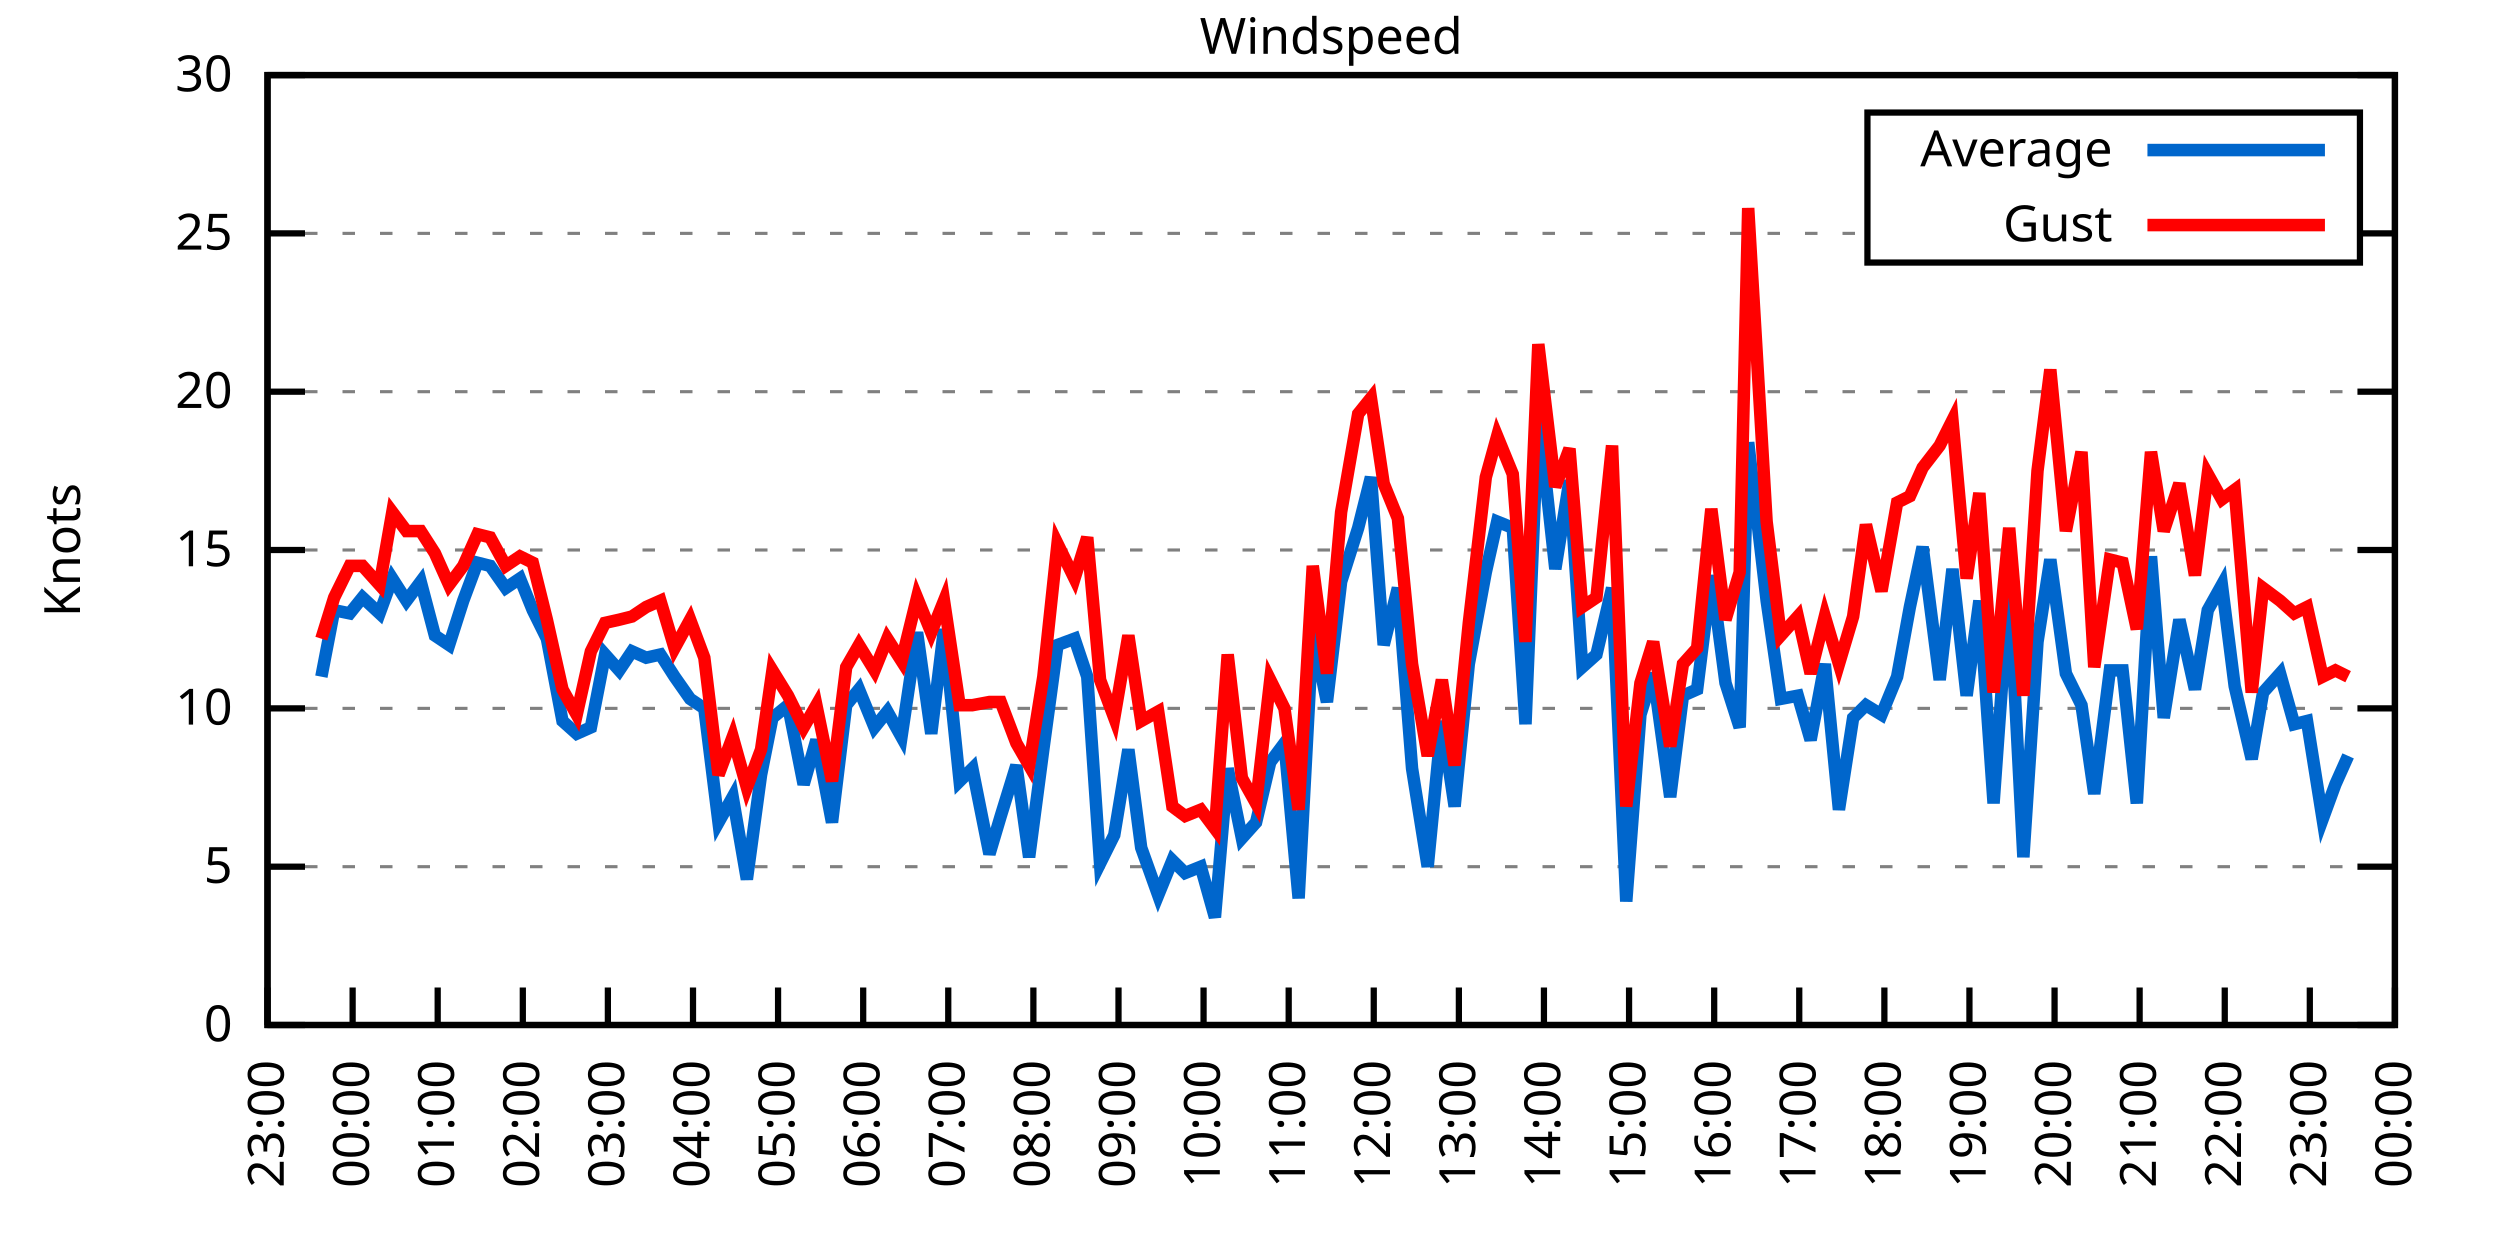
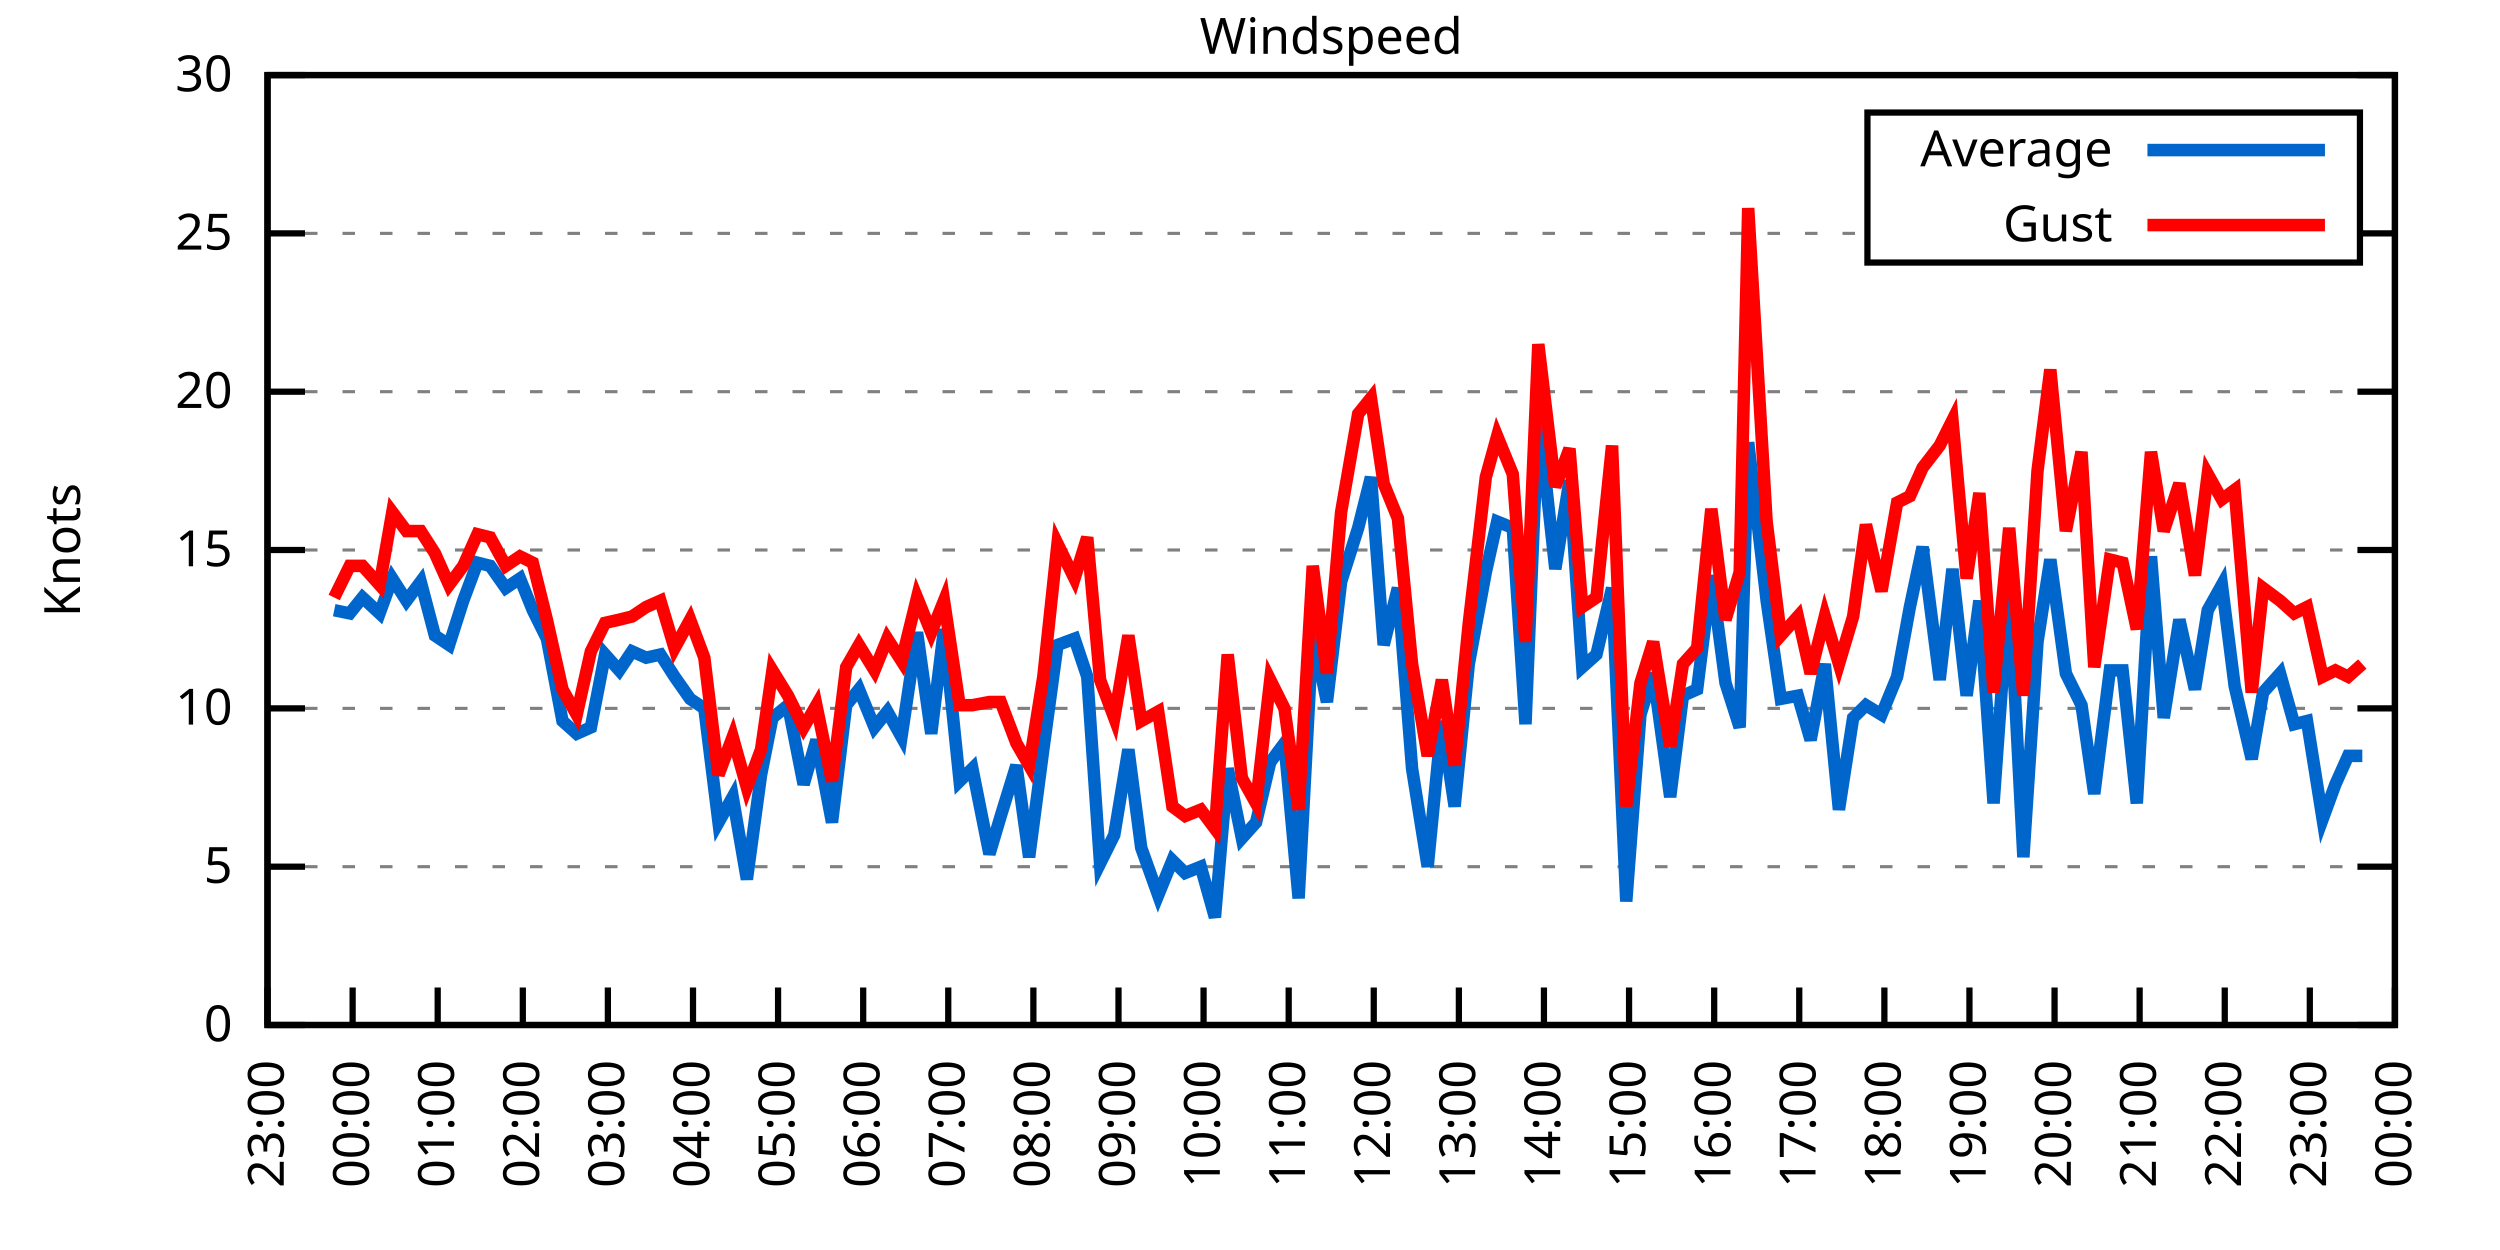
<svg xmlns="http://www.w3.org/2000/svg" xmlns:xlink="http://www.w3.org/1999/xlink" width="400" height="200" viewBox="0 0 400 200">
  <g id="gnuplot_canvas">
    <rect x="0" y="0" width="400" height="200" fill="none" />
    <defs>
      <circle id="gpDot" r="0.5" stroke-width="0.5" stroke="currentColor" />
      <path id="gpPt0" stroke-width="0.333" stroke="currentColor" d="M-1,0 h2 M0,-1 v2" />
      <path id="gpPt1" stroke-width="0.333" stroke="currentColor" d="M-1,-1 L1,1 M1,-1 L-1,1" />
      <path id="gpPt2" stroke-width="0.333" stroke="currentColor" d="M-1,0 L1,0 M0,-1 L0,1 M-1,-1 L1,1 M-1,1 L1,-1" />
      <rect id="gpPt3" stroke-width="0.333" stroke="currentColor" x="-1" y="-1" width="2" height="2" />
      <rect id="gpPt4" stroke-width="0.333" stroke="currentColor" fill="currentColor" x="-1" y="-1" width="2" height="2" />
      <circle id="gpPt5" stroke-width="0.333" stroke="currentColor" cx="0" cy="0" r="1" />
      <use xlink:href="#gpPt5" id="gpPt6" fill="currentColor" stroke="none" />
      <path id="gpPt7" stroke-width="0.333" stroke="currentColor" d="M0,-1.33 L-1.33,0.67 L1.33,0.67 z" />
      <use xlink:href="#gpPt7" id="gpPt8" fill="currentColor" stroke="none" />
      <use xlink:href="#gpPt7" id="gpPt9" stroke="currentColor" transform="rotate(180)" />
      <use xlink:href="#gpPt9" id="gpPt10" fill="currentColor" stroke="none" />
      <use xlink:href="#gpPt3" id="gpPt11" stroke="currentColor" transform="rotate(45)" />
      <use xlink:href="#gpPt11" id="gpPt12" fill="currentColor" stroke="none" />
      <path id="gpPt13" stroke-width="0.333" stroke="currentColor" d="M0,1.330 L1.265,0.411 L0.782,-1.067 L-0.782,-1.076 L-1.265,0.411 z" />
      <use xlink:href="#gpPt13" id="gpPt14" fill="currentColor" stroke="none" />
      <filter id="textbox" filterUnits="objectBoundingBox" x="0" y="0" height="1" width="1">
        <feFlood flood-color="white" flood-opacity="1" result="bgnd" />
        <feComposite in="SourceGraphic" in2="bgnd" operator="atop" />
      </filter>
      <filter id="greybox" filterUnits="objectBoundingBox" x="0" y="0" height="1" width="1">
        <feFlood flood-color="lightgrey" flood-opacity="1" result="grey" />
        <feComposite in="SourceGraphic" in2="grey" operator="atop" />
      </filter>
    </defs>
    <g fill="none" color="white" stroke="currentColor" stroke-width="1.00" stroke-linecap="butt" stroke-linejoin="miter">
</g>
    <g fill="none" color="black" stroke="currentColor" stroke-width="1.00" stroke-linecap="butt" stroke-linejoin="miter">
      <g stroke="none" shape-rendering="crispEdges">
        <polygon fill="rgb(255, 255, 255)" points="42.80,164.00 383.18,164.00 383.18,12.02 42.80,12.02 " />
      </g>
    </g>
    <g fill="none" color="black" stroke="currentColor" stroke-width="1.00" stroke-linecap="butt" stroke-linejoin="miter">
</g>
    <g fill="none" color="black" stroke="black" stroke-width="0.50" stroke-linecap="butt" stroke-linejoin="miter">
</g>
    <g fill="none" color="gray" stroke="currentColor" stroke-width="0.50" stroke-linecap="butt" stroke-linejoin="miter">
      <path stroke="gray" stroke-dasharray="2,4" class="gridline" d="M42.80,164.00 L383.19,164.00  " />
    </g>
    <g fill="none" color="gray" stroke="gray" stroke-width="1.00" stroke-linecap="butt" stroke-linejoin="miter">
</g>
    <g fill="none" color="black" stroke="currentColor" stroke-width="1.00" stroke-linecap="butt" stroke-linejoin="miter">
      <path stroke="black" d="M42.80,164.00 L48.80,164.00 M383.19,164.00 L377.19,164.00  " />
      <g transform="translate(37.20,166.60)" stroke="none" fill="black" font-family="Sans" font-size="8.00" text-anchor="end">
        <text>
          <tspan font-family="Sans"> 0</tspan>
        </text>
      </g>
    </g>
    <g fill="none" color="black" stroke="currentColor" stroke-width="1.00" stroke-linecap="butt" stroke-linejoin="miter">
</g>
    <g fill="none" color="black" stroke="black" stroke-width="0.50" stroke-linecap="butt" stroke-linejoin="miter">
</g>
    <g fill="none" color="gray" stroke="currentColor" stroke-width="0.50" stroke-linecap="butt" stroke-linejoin="miter">
      <path stroke="gray" stroke-dasharray="2,4" class="gridline" d="M42.80,138.67 L383.19,138.67  " />
    </g>
    <g fill="none" color="gray" stroke="gray" stroke-width="1.00" stroke-linecap="butt" stroke-linejoin="miter">
</g>
    <g fill="none" color="black" stroke="currentColor" stroke-width="1.00" stroke-linecap="butt" stroke-linejoin="miter">
      <path stroke="black" d="M42.80,138.67 L48.80,138.67 M383.19,138.67 L377.19,138.67  " />
      <g transform="translate(37.20,141.27)" stroke="none" fill="black" font-family="Sans" font-size="8.00" text-anchor="end">
        <text>
          <tspan font-family="Sans"> 5</tspan>
        </text>
      </g>
    </g>
    <g fill="none" color="black" stroke="currentColor" stroke-width="1.00" stroke-linecap="butt" stroke-linejoin="miter">
</g>
    <g fill="none" color="black" stroke="black" stroke-width="0.50" stroke-linecap="butt" stroke-linejoin="miter">
</g>
    <g fill="none" color="gray" stroke="currentColor" stroke-width="0.50" stroke-linecap="butt" stroke-linejoin="miter">
      <path stroke="gray" stroke-dasharray="2,4" class="gridline" d="M42.80,113.34 L383.19,113.34  " />
    </g>
    <g fill="none" color="gray" stroke="gray" stroke-width="1.00" stroke-linecap="butt" stroke-linejoin="miter">
</g>
    <g fill="none" color="black" stroke="currentColor" stroke-width="1.00" stroke-linecap="butt" stroke-linejoin="miter">
      <path stroke="black" d="M42.80,113.34 L48.80,113.34 M383.19,113.34 L377.19,113.34  " />
      <g transform="translate(37.20,115.94)" stroke="none" fill="black" font-family="Sans" font-size="8.00" text-anchor="end">
        <text>
          <tspan font-family="Sans"> 10</tspan>
        </text>
      </g>
    </g>
    <g fill="none" color="black" stroke="currentColor" stroke-width="1.00" stroke-linecap="butt" stroke-linejoin="miter">
</g>
    <g fill="none" color="black" stroke="black" stroke-width="0.50" stroke-linecap="butt" stroke-linejoin="miter">
</g>
    <g fill="none" color="gray" stroke="currentColor" stroke-width="0.50" stroke-linecap="butt" stroke-linejoin="miter">
      <path stroke="gray" stroke-dasharray="2,4" class="gridline" d="M42.80,88.00 L383.19,88.00  " />
    </g>
    <g fill="none" color="gray" stroke="gray" stroke-width="1.00" stroke-linecap="butt" stroke-linejoin="miter">
</g>
    <g fill="none" color="black" stroke="currentColor" stroke-width="1.00" stroke-linecap="butt" stroke-linejoin="miter">
      <path stroke="black" d="M42.80,88.00 L48.80,88.00 M383.19,88.00 L377.19,88.00  " />
      <g transform="translate(37.20,90.60)" stroke="none" fill="black" font-family="Sans" font-size="8.00" text-anchor="end">
        <text>
          <tspan font-family="Sans"> 15</tspan>
        </text>
      </g>
    </g>
    <g fill="none" color="black" stroke="currentColor" stroke-width="1.00" stroke-linecap="butt" stroke-linejoin="miter">
</g>
    <g fill="none" color="black" stroke="black" stroke-width="0.50" stroke-linecap="butt" stroke-linejoin="miter">
</g>
    <g fill="none" color="gray" stroke="currentColor" stroke-width="0.50" stroke-linecap="butt" stroke-linejoin="miter">
      <path stroke="gray" stroke-dasharray="2,4" class="gridline" d="M42.80,62.67 L383.19,62.67  " />
    </g>
    <g fill="none" color="gray" stroke="gray" stroke-width="1.00" stroke-linecap="butt" stroke-linejoin="miter">
</g>
    <g fill="none" color="black" stroke="currentColor" stroke-width="1.00" stroke-linecap="butt" stroke-linejoin="miter">
      <path stroke="black" d="M42.80,62.67 L48.80,62.67 M383.19,62.67 L377.19,62.67  " />
      <g transform="translate(37.20,65.27)" stroke="none" fill="black" font-family="Sans" font-size="8.00" text-anchor="end">
        <text>
          <tspan font-family="Sans"> 20</tspan>
        </text>
      </g>
    </g>
    <g fill="none" color="black" stroke="currentColor" stroke-width="1.00" stroke-linecap="butt" stroke-linejoin="miter">
</g>
    <g fill="none" color="black" stroke="black" stroke-width="0.50" stroke-linecap="butt" stroke-linejoin="miter">
</g>
    <g fill="none" color="gray" stroke="currentColor" stroke-width="0.50" stroke-linecap="butt" stroke-linejoin="miter">
      <path stroke="gray" stroke-dasharray="2,4" class="gridline" d="M42.80,37.34 L298.79,37.34 M377.59,37.34 L383.19,37.34  " />
    </g>
    <g fill="none" color="gray" stroke="gray" stroke-width="1.00" stroke-linecap="butt" stroke-linejoin="miter">
</g>
    <g fill="none" color="black" stroke="currentColor" stroke-width="1.00" stroke-linecap="butt" stroke-linejoin="miter">
      <path stroke="black" d="M42.80,37.34 L48.80,37.34 M383.19,37.34 L377.19,37.34  " />
      <g transform="translate(37.20,39.94)" stroke="none" fill="black" font-family="Sans" font-size="8.00" text-anchor="end">
        <text>
          <tspan font-family="Sans"> 25</tspan>
        </text>
      </g>
    </g>
    <g fill="none" color="black" stroke="currentColor" stroke-width="1.00" stroke-linecap="butt" stroke-linejoin="miter">
</g>
    <g fill="none" color="black" stroke="black" stroke-width="0.50" stroke-linecap="butt" stroke-linejoin="miter">
</g>
    <g fill="none" color="gray" stroke="currentColor" stroke-width="0.50" stroke-linecap="butt" stroke-linejoin="miter">
      <path stroke="gray" stroke-dasharray="2,4" class="gridline" d="M42.80,12.01 L383.19,12.01  " />
    </g>
    <g fill="none" color="gray" stroke="gray" stroke-width="1.00" stroke-linecap="butt" stroke-linejoin="miter">
</g>
    <g fill="none" color="black" stroke="currentColor" stroke-width="1.00" stroke-linecap="butt" stroke-linejoin="miter">
      <path stroke="black" d="M42.80,12.01 L48.80,12.01 M383.19,12.01 L377.19,12.01  " />
      <g transform="translate(37.20,14.61)" stroke="none" fill="black" font-family="Sans" font-size="8.00" text-anchor="end">
        <text>
          <tspan font-family="Sans"> 30</tspan>
        </text>
      </g>
    </g>
    <g fill="none" color="black" stroke="currentColor" stroke-width="1.00" stroke-linecap="butt" stroke-linejoin="miter">
      <path stroke="black" d="M42.80,164.00 L42.80,158.00  " />
      <g transform="translate(45.40,169.60) rotate(270.00)" stroke="none" fill="black" font-family="Sans" font-size="8.00" text-anchor="end">
        <text>
          <tspan font-family="Sans">23:00</tspan>
        </text>
      </g>
    </g>
    <g fill="none" color="black" stroke="currentColor" stroke-width="1.00" stroke-linecap="butt" stroke-linejoin="miter">
      <path stroke="black" d="M56.42,164.00 L56.42,158.00  " />
      <g transform="translate(59.02,169.60) rotate(270.00)" stroke="none" fill="black" font-family="Sans" font-size="8.00" text-anchor="end">
        <text>
          <tspan font-family="Sans">00:00</tspan>
        </text>
      </g>
    </g>
    <g fill="none" color="black" stroke="currentColor" stroke-width="1.00" stroke-linecap="butt" stroke-linejoin="miter">
      <path stroke="black" d="M70.03,164.00 L70.03,158.00  " />
      <g transform="translate(72.63,169.60) rotate(270.00)" stroke="none" fill="black" font-family="Sans" font-size="8.00" text-anchor="end">
        <text>
          <tspan font-family="Sans">01:00</tspan>
        </text>
      </g>
    </g>
    <g fill="none" color="black" stroke="currentColor" stroke-width="1.00" stroke-linecap="butt" stroke-linejoin="miter">
      <path stroke="black" d="M83.65,164.00 L83.65,158.00  " />
      <g transform="translate(86.25,169.60) rotate(270.00)" stroke="none" fill="black" font-family="Sans" font-size="8.00" text-anchor="end">
        <text>
          <tspan font-family="Sans">02:00</tspan>
        </text>
      </g>
    </g>
    <g fill="none" color="black" stroke="currentColor" stroke-width="1.00" stroke-linecap="butt" stroke-linejoin="miter">
      <path stroke="black" d="M97.26,164.00 L97.26,158.00  " />
      <g transform="translate(99.86,169.60) rotate(270.00)" stroke="none" fill="black" font-family="Sans" font-size="8.00" text-anchor="end">
        <text>
          <tspan font-family="Sans">03:00</tspan>
        </text>
      </g>
    </g>
    <g fill="none" color="black" stroke="currentColor" stroke-width="1.00" stroke-linecap="butt" stroke-linejoin="miter">
      <path stroke="black" d="M110.88,164.00 L110.88,158.00  " />
      <g transform="translate(113.48,169.60) rotate(270.00)" stroke="none" fill="black" font-family="Sans" font-size="8.00" text-anchor="end">
        <text>
          <tspan font-family="Sans">04:00</tspan>
        </text>
      </g>
    </g>
    <g fill="none" color="black" stroke="currentColor" stroke-width="1.00" stroke-linecap="butt" stroke-linejoin="miter">
      <path stroke="black" d="M124.49,164.00 L124.49,158.00  " />
      <g transform="translate(127.09,169.60) rotate(270.00)" stroke="none" fill="black" font-family="Sans" font-size="8.00" text-anchor="end">
        <text>
          <tspan font-family="Sans">05:00</tspan>
        </text>
      </g>
    </g>
    <g fill="none" color="black" stroke="currentColor" stroke-width="1.00" stroke-linecap="butt" stroke-linejoin="miter">
      <path stroke="black" d="M138.11,164.00 L138.11,158.00  " />
      <g transform="translate(140.71,169.60) rotate(270.00)" stroke="none" fill="black" font-family="Sans" font-size="8.00" text-anchor="end">
        <text>
          <tspan font-family="Sans">06:00</tspan>
        </text>
      </g>
    </g>
    <g fill="none" color="black" stroke="currentColor" stroke-width="1.00" stroke-linecap="butt" stroke-linejoin="miter">
      <path stroke="black" d="M151.72,164.00 L151.72,158.00  " />
      <g transform="translate(154.32,169.60) rotate(270.00)" stroke="none" fill="black" font-family="Sans" font-size="8.00" text-anchor="end">
        <text>
          <tspan font-family="Sans">07:00</tspan>
        </text>
      </g>
    </g>
    <g fill="none" color="black" stroke="currentColor" stroke-width="1.00" stroke-linecap="butt" stroke-linejoin="miter">
      <path stroke="black" d="M165.34,164.00 L165.34,158.00  " />
      <g transform="translate(167.94,169.60) rotate(270.00)" stroke="none" fill="black" font-family="Sans" font-size="8.00" text-anchor="end">
        <text>
          <tspan font-family="Sans">08:00</tspan>
        </text>
      </g>
    </g>
    <g fill="none" color="black" stroke="currentColor" stroke-width="1.00" stroke-linecap="butt" stroke-linejoin="miter">
      <path stroke="black" d="M178.96,164.00 L178.96,158.00  " />
      <g transform="translate(181.56,169.60) rotate(270.00)" stroke="none" fill="black" font-family="Sans" font-size="8.00" text-anchor="end">
        <text>
          <tspan font-family="Sans">09:00</tspan>
        </text>
      </g>
    </g>
    <g fill="none" color="black" stroke="currentColor" stroke-width="1.00" stroke-linecap="butt" stroke-linejoin="miter">
      <path stroke="black" d="M192.57,164.00 L192.57,158.00  " />
      <g transform="translate(195.17,169.60) rotate(270.00)" stroke="none" fill="black" font-family="Sans" font-size="8.00" text-anchor="end">
        <text>
          <tspan font-family="Sans">10:00</tspan>
        </text>
      </g>
    </g>
    <g fill="none" color="black" stroke="currentColor" stroke-width="1.00" stroke-linecap="butt" stroke-linejoin="miter">
      <path stroke="black" d="M206.19,164.00 L206.19,158.00  " />
      <g transform="translate(208.79,169.60) rotate(270.00)" stroke="none" fill="black" font-family="Sans" font-size="8.00" text-anchor="end">
        <text>
          <tspan font-family="Sans">11:00</tspan>
        </text>
      </g>
    </g>
    <g fill="none" color="black" stroke="currentColor" stroke-width="1.00" stroke-linecap="butt" stroke-linejoin="miter">
      <path stroke="black" d="M219.80,164.00 L219.80,158.00  " />
      <g transform="translate(222.40,169.60) rotate(270.00)" stroke="none" fill="black" font-family="Sans" font-size="8.00" text-anchor="end">
        <text>
          <tspan font-family="Sans">12:00</tspan>
        </text>
      </g>
    </g>
    <g fill="none" color="black" stroke="currentColor" stroke-width="1.00" stroke-linecap="butt" stroke-linejoin="miter">
      <path stroke="black" d="M233.42,164.00 L233.42,158.00  " />
      <g transform="translate(236.02,169.60) rotate(270.00)" stroke="none" fill="black" font-family="Sans" font-size="8.00" text-anchor="end">
        <text>
          <tspan font-family="Sans">13:00</tspan>
        </text>
      </g>
    </g>
    <g fill="none" color="black" stroke="currentColor" stroke-width="1.00" stroke-linecap="butt" stroke-linejoin="miter">
      <path stroke="black" d="M247.03,164.00 L247.03,158.00  " />
      <g transform="translate(249.63,169.60) rotate(270.00)" stroke="none" fill="black" font-family="Sans" font-size="8.00" text-anchor="end">
        <text>
          <tspan font-family="Sans">14:00</tspan>
        </text>
      </g>
    </g>
    <g fill="none" color="black" stroke="currentColor" stroke-width="1.00" stroke-linecap="butt" stroke-linejoin="miter">
      <path stroke="black" d="M260.65,164.00 L260.65,158.00  " />
      <g transform="translate(263.25,169.60) rotate(270.00)" stroke="none" fill="black" font-family="Sans" font-size="8.00" text-anchor="end">
        <text>
          <tspan font-family="Sans">15:00</tspan>
        </text>
      </g>
    </g>
    <g fill="none" color="black" stroke="currentColor" stroke-width="1.00" stroke-linecap="butt" stroke-linejoin="miter">
      <path stroke="black" d="M274.27,164.00 L274.27,158.00  " />
      <g transform="translate(276.87,169.60) rotate(270.00)" stroke="none" fill="black" font-family="Sans" font-size="8.00" text-anchor="end">
        <text>
          <tspan font-family="Sans">16:00</tspan>
        </text>
      </g>
    </g>
    <g fill="none" color="black" stroke="currentColor" stroke-width="1.00" stroke-linecap="butt" stroke-linejoin="miter">
      <path stroke="black" d="M287.88,164.00 L287.88,158.00  " />
      <g transform="translate(290.48,169.60) rotate(270.00)" stroke="none" fill="black" font-family="Sans" font-size="8.00" text-anchor="end">
        <text>
          <tspan font-family="Sans">17:00</tspan>
        </text>
      </g>
    </g>
    <g fill="none" color="black" stroke="currentColor" stroke-width="1.00" stroke-linecap="butt" stroke-linejoin="miter">
      <path stroke="black" d="M301.50,164.00 L301.50,158.00  " />
      <g transform="translate(304.10,169.60) rotate(270.00)" stroke="none" fill="black" font-family="Sans" font-size="8.00" text-anchor="end">
        <text>
          <tspan font-family="Sans">18:00</tspan>
        </text>
      </g>
    </g>
    <g fill="none" color="black" stroke="currentColor" stroke-width="1.00" stroke-linecap="butt" stroke-linejoin="miter">
      <path stroke="black" d="M315.11,164.00 L315.11,158.00  " />
      <g transform="translate(317.71,169.60) rotate(270.00)" stroke="none" fill="black" font-family="Sans" font-size="8.00" text-anchor="end">
        <text>
          <tspan font-family="Sans">19:00</tspan>
        </text>
      </g>
    </g>
    <g fill="none" color="black" stroke="currentColor" stroke-width="1.00" stroke-linecap="butt" stroke-linejoin="miter">
      <path stroke="black" d="M328.73,164.00 L328.73,158.00  " />
      <g transform="translate(331.33,169.60) rotate(270.00)" stroke="none" fill="black" font-family="Sans" font-size="8.00" text-anchor="end">
        <text>
          <tspan font-family="Sans">20:00</tspan>
        </text>
      </g>
    </g>
    <g fill="none" color="black" stroke="currentColor" stroke-width="1.00" stroke-linecap="butt" stroke-linejoin="miter">
      <path stroke="black" d="M342.34,164.00 L342.34,158.00  " />
      <g transform="translate(344.94,169.60) rotate(270.00)" stroke="none" fill="black" font-family="Sans" font-size="8.00" text-anchor="end">
        <text>
          <tspan font-family="Sans">21:00</tspan>
        </text>
      </g>
    </g>
    <g fill="none" color="black" stroke="currentColor" stroke-width="1.00" stroke-linecap="butt" stroke-linejoin="miter">
      <path stroke="black" d="M355.96,164.00 L355.96,158.00  " />
      <g transform="translate(358.56,169.60) rotate(270.00)" stroke="none" fill="black" font-family="Sans" font-size="8.00" text-anchor="end">
        <text>
          <tspan font-family="Sans">22:00</tspan>
        </text>
      </g>
    </g>
    <g fill="none" color="black" stroke="currentColor" stroke-width="1.00" stroke-linecap="butt" stroke-linejoin="miter">
      <path stroke="black" d="M369.57,164.00 L369.57,158.00  " />
      <g transform="translate(372.17,169.60) rotate(270.00)" stroke="none" fill="black" font-family="Sans" font-size="8.00" text-anchor="end">
        <text>
          <tspan font-family="Sans">23:00</tspan>
        </text>
      </g>
    </g>
    <g fill="none" color="black" stroke="currentColor" stroke-width="1.00" stroke-linecap="butt" stroke-linejoin="miter">
      <path stroke="black" d="M383.19,164.00 L383.19,158.00  " />
      <g transform="translate(385.79,169.60) rotate(270.00)" stroke="none" fill="black" font-family="Sans" font-size="8.00" text-anchor="end">
        <text>
          <tspan font-family="Sans">00:00</tspan>
        </text>
      </g>
    </g>
    <g fill="none" color="black" stroke="currentColor" stroke-width="1.00" stroke-linecap="butt" stroke-linejoin="miter">
</g>
    <g fill="none" color="black" stroke="currentColor" stroke-width="1.00" stroke-linecap="butt" stroke-linejoin="miter">
      <path stroke="black" d="M42.80,12.01 L42.80,164.00 L383.19,164.00 L383.19,12.01 L42.80,12.01 Z  " />
    </g>
    <g fill="none" color="black" stroke="currentColor" stroke-width="1.00" stroke-linecap="butt" stroke-linejoin="miter">
</g>
    <g fill="none" color="black" stroke="currentColor" stroke-width="1.00" stroke-linecap="butt" stroke-linejoin="miter">
      <path stroke="black" d="M298.79,42.01 L298.79,18.01 L377.59,18.01 L377.59,42.01 L298.79,42.01 Z  " />
    </g>
    <g id="Windspeed_plot_1">
      <g fill="none" color="white" stroke="black" stroke-width="2.00" stroke-linecap="butt" stroke-linejoin="miter">
</g>
      <g fill="none" color="black" stroke="currentColor" stroke-width="2.00" stroke-linecap="butt" stroke-linejoin="miter">
        <g transform="translate(337.99,26.61)" stroke="none" fill="black" font-family="Sans" font-size="8.00" text-anchor="end">
          <text>
            <tspan font-family="Sans">Average</tspan>
          </text>
        </g>
      </g>
      <g fill="none" color="black" stroke="currentColor" stroke-width="2.00" stroke-linecap="butt" stroke-linejoin="miter">
-         <path stroke="rgb(  0, 102, 204)" d="M343.59,24.01 L371.99,24.01 M51.42,108.27 L53.47,97.63 L55.96,98.14 L58.00,95.60 L60.73,98.14 L62.77,92.56   L65.04,96.11 L67.31,93.07 L69.58,101.68 L71.85,103.20 L74.12,96.11 L76.39,90.03 L78.43,90.54 L80.92,94.08   L83.19,92.56 L85.24,97.63 L87.50,102.19 L90.00,115.36 L92.27,117.39 L94.54,116.38 L96.81,104.72 L99.08,107.26   L101.12,104.22 L103.39,105.23 L105.66,104.72 L107.93,108.27 L110.42,111.82 L112.69,113.34 L114.96,131.58 L117.23,127.52   L119.50,140.69 L121.77,123.98 L123.59,114.86 L126.08,112.83 L128.58,125.50 L130.62,118.40 L133.12,131.58 L135.39,112.83   L137.43,110.30 L139.92,116.38 L141.97,113.84 L144.24,117.90 L146.73,101.18 L149.00,117.39 L151.04,100.67 L153.54,124.99   L155.58,122.96 L158.31,136.64 L160.12,130.56 L162.62,122.46 L164.66,137.15 L166.93,119.92 L169.20,103.20 L171.92,102.19   L173.96,108.27 L176.01,138.16 L178.28,133.60 L180.54,119.92 L182.59,135.63 L185.31,143.23 L187.58,137.66 L189.62,139.68   L192.12,138.67 L194.39,146.77 L196.43,122.96 L198.70,134.11 L200.97,131.58 L203.24,121.95 L205.51,118.91 L207.78,143.73   L210.04,101.18 L212.31,112.32 L214.58,93.07 L217.31,84.46 L219.35,76.35 L221.39,103.20 L223.66,94.08 L225.93,122.96   L228.43,138.67 L230.70,115.36 L232.74,129.04 L235.01,106.24 L237.73,91.55 L239.55,83.45 L242.04,84.46 L244.08,115.87   L246.13,66.22 L248.85,91.04 L251.12,76.86 L253.16,106.75 L255.43,104.72 L257.93,94.08 L260.20,144.24 L262.47,114.35   L264.51,107.76 L267.23,127.52 L269.27,111.31 L271.54,110.30 L273.81,92.06 L276.08,109.28 L278.35,116.38 L279.71,70.78   L282.66,96.11 L284.93,111.82 L287.65,111.31 L289.70,118.40 L291.97,106.24 L294.23,129.55 L296.50,114.86 L298.55,112.83   L301.04,114.35 L303.54,108.27 L305.58,97.12 L307.62,87.50 L310.35,108.78 L312.39,91.04 L314.66,111.31 L316.70,96.11   L318.97,128.54 L321.47,93.58 L323.74,137.15 L326.00,102.70 L328.05,89.52 L330.54,107.76 L333.04,112.83 L335.08,127.02   L337.58,107.26 L339.62,107.26 L341.89,128.54 L344.16,89.02 L346.20,114.86 L348.70,99.15 L351.19,110.30 L353.24,97.63   L355.50,93.58 L357.55,109.79 L360.27,121.44 L362.09,110.80 L364.81,107.76 L367.08,115.87 L369.12,115.36 L371.62,131.07   L373.66,125.50 L375.70,120.94  " />
+         <path stroke="rgb(  0, 102, 204)" d="M343.59,24.01 L371.99,24.01 M53.47,97.63 L55.96,98.14 L58.00,95.60 L60.73,98.14 L62.77,92.56 L65.04,96.11   L67.31,93.07 L69.58,101.68 L71.85,103.20 L74.12,96.11 L76.39,90.03 L78.43,90.54 L80.92,94.08 L83.19,92.56   L85.24,97.63 L87.50,102.19 L90.00,115.36 L92.27,117.39 L94.54,116.38 L96.81,104.72 L99.08,107.26 L101.12,104.22   L103.39,105.23 L105.66,104.72 L107.93,108.27 L110.42,111.82 L112.69,113.34 L114.96,131.58 L117.23,127.52 L119.50,140.69   L121.77,123.98 L123.59,114.86 L126.08,112.83 L128.58,125.50 L130.62,118.40 L133.12,131.58 L135.39,112.83 L137.43,110.30   L139.92,116.38 L141.97,113.84 L144.24,117.90 L146.73,101.18 L149.00,117.39 L151.04,100.67 L153.54,124.99 L155.58,122.96   L158.31,136.64 L160.12,130.56 L162.62,122.46 L164.66,137.15 L166.93,119.92 L169.20,103.20 L171.92,102.19 L173.96,108.27   L176.01,138.16 L178.28,133.60 L180.54,119.92 L182.59,135.63 L185.31,143.23 L187.58,137.66 L189.62,139.68 L192.12,138.67   L194.39,146.77 L196.43,122.96 L198.70,134.11 L200.97,131.58 L203.24,121.95 L205.51,118.91 L207.78,143.73 L210.04,101.18   L212.31,112.32 L214.58,93.07 L217.31,84.46 L219.35,76.35 L221.39,103.20 L223.66,94.08 L225.93,122.96 L228.43,138.67   L230.70,115.36 L232.74,129.04 L235.01,106.24 L237.73,91.55 L239.55,83.45 L242.04,84.46 L244.08,115.87 L246.13,66.22   L248.85,91.04 L251.12,76.86 L253.16,106.75 L255.43,104.72 L257.93,94.08 L260.20,144.24 L262.47,114.35 L264.51,107.76   L267.23,127.52 L269.27,111.31 L271.54,110.30 L273.81,92.06 L276.08,109.28 L278.35,116.38 L279.71,70.78 L282.66,96.11   L284.93,111.82 L287.65,111.31 L289.70,118.40 L291.97,106.24 L294.23,129.55 L296.50,114.86 L298.55,112.83 L301.04,114.35   L303.54,108.27 L305.58,97.12 L307.62,87.50 L310.35,108.78 L312.39,91.04 L314.66,111.31 L316.70,96.11 L318.97,128.54   L321.47,93.58 L323.74,137.15 L326.00,102.70 L328.05,89.52 L330.54,107.76 L333.04,112.83 L335.08,127.02 L337.58,107.26   L339.62,107.26 L341.89,128.54 L344.16,89.02 L346.20,114.86 L348.70,99.15 L351.19,110.30 L353.24,97.63 L355.50,93.58   L357.55,109.79 L360.27,121.44 L362.09,110.80 L364.81,107.76 L367.08,115.87 L369.12,115.36 L371.62,131.07 L373.66,125.50   L375.70,120.94 L377.97,120.94  " />
      </g>
    </g>
    <g id="Windspeed_plot_2">
      <g fill="none" color="black" stroke="currentColor" stroke-width="2.00" stroke-linecap="butt" stroke-linejoin="miter">
        <g transform="translate(337.99,38.61)" stroke="none" fill="black" font-family="Sans" font-size="8.00" text-anchor="end">
          <text>
            <tspan font-family="Sans">Gust</tspan>
          </text>
        </g>
      </g>
      <g fill="none" color="black" stroke="currentColor" stroke-width="2.00" stroke-linecap="butt" stroke-linejoin="miter">
-         <path stroke="rgb(255,   0,   0)" d="M343.59,36.01 L371.99,36.01 M51.42,102.19 L53.47,95.60 L55.96,90.54 L58.00,90.54 L60.73,93.58 L62.77,81.93   L65.04,84.97 L67.31,84.97 L69.58,88.51 L71.85,93.58 L74.12,90.54 L76.39,85.47 L78.43,85.98 L80.92,90.54   L83.19,89.02 L85.24,90.03 L87.50,99.15 L90.00,110.30 L92.27,114.35 L94.54,104.22 L96.81,99.66 L99.08,99.15   L101.12,98.64 L103.39,97.12 L105.66,96.11 L107.93,103.71 L110.42,99.15 L112.69,105.23 L114.96,123.98 L117.23,117.90   L119.50,126.00 L121.77,119.92 L123.59,107.26 L126.08,111.31 L128.58,116.38 L130.62,112.83 L133.12,124.99 L135.39,106.75   L137.43,103.20 L139.92,107.26 L141.97,102.19 L144.24,105.74 L146.73,95.60 L149.00,101.18 L151.04,96.11 L153.54,112.83   L155.58,112.83 L158.31,112.32 L160.12,112.32 L162.62,118.91 L164.66,122.46 L166.93,108.27 L169.20,86.99 L171.92,92.56   L173.96,85.98 L176.01,108.78 L178.28,114.86 L180.54,101.68 L182.59,115.36 L185.31,113.84 L187.58,129.04 L189.62,130.56   L192.12,129.55 L194.39,132.59 L196.43,104.72 L198.70,124.48 L200.97,128.54 L203.24,108.78 L205.51,113.34 L207.78,129.55   L210.04,90.54 L212.31,107.76 L214.58,81.93 L217.31,66.22 L219.35,63.69 L221.39,77.37 L223.66,82.94 L225.93,106.24   L228.43,120.94 L230.70,108.78 L232.74,122.46 L235.01,99.66 L237.73,76.35 L239.55,69.77 L242.04,75.85 L244.08,102.70   L246.13,55.07 L248.85,77.87 L251.12,71.79 L253.16,97.12 L255.43,95.60 L257.93,71.29 L260.20,129.04 L262.47,109.28   L264.51,102.70 L267.23,119.42 L269.27,106.24 L271.54,103.71 L273.81,81.42 L276.08,99.15 L278.35,91.55 L279.71,33.29   L282.66,83.45 L284.93,101.68 L287.65,98.64 L289.70,107.76 L291.97,98.64 L294.23,106.24 L296.50,98.64 L298.55,83.95   L301.04,94.59 L303.54,80.41 L305.58,79.39 L307.62,74.83 L310.35,71.29 L312.39,67.23 L314.66,92.56 L316.70,78.89   L318.97,110.80 L321.47,84.46 L323.74,111.31 L326.00,75.34 L328.05,59.13 L330.54,84.97 L333.04,72.30 L335.08,106.75   L337.58,89.52 L339.62,90.03 L341.89,100.67 L344.16,72.30 L346.20,84.97 L348.70,77.37 L351.19,92.06 L353.24,75.85   L355.50,79.90 L357.55,78.38 L360.27,110.80 L362.09,94.08 L364.81,96.11 L367.08,98.14 L369.12,97.12 L371.62,108.27   L373.66,107.26 L375.70,108.27  " />
+         <path stroke="rgb(255,   0,   0)" d="M343.59,36.01 L371.99,36.01 M53.47,95.60 L55.96,90.54 L58.00,90.54 L60.73,93.58 L62.77,81.93 L65.04,84.97   L67.31,84.97 L69.58,88.51 L71.85,93.58 L74.12,90.54 L76.39,85.47 L78.43,85.98 L80.92,90.54 L83.19,89.02   L85.24,90.03 L87.50,99.15 L90.00,110.30 L92.27,114.35 L94.54,104.22 L96.81,99.66 L99.08,99.15 L101.12,98.64   L103.39,97.12 L105.66,96.11 L107.93,103.71 L110.42,99.15 L112.69,105.23 L114.96,123.98 L117.23,117.90 L119.50,126.00   L121.77,119.92 L123.59,107.26 L126.08,111.31 L128.58,116.38 L130.62,112.83 L133.12,124.99 L135.39,106.75 L137.43,103.20   L139.92,107.26 L141.97,102.19 L144.24,105.74 L146.73,95.60 L149.00,101.18 L151.04,96.11 L153.54,112.83 L155.58,112.83   L158.31,112.32 L160.12,112.32 L162.62,118.91 L164.66,122.46 L166.93,108.27 L169.20,86.99 L171.92,92.56 L173.96,85.98   L176.01,108.78 L178.28,114.86 L180.54,101.68 L182.59,115.36 L185.31,113.84 L187.58,129.04 L189.62,130.56 L192.12,129.55   L194.39,132.59 L196.43,104.72 L198.70,124.48 L200.97,128.54 L203.24,108.78 L205.51,113.34 L207.78,129.55 L210.04,90.54   L212.31,107.76 L214.58,81.93 L217.31,66.22 L219.35,63.69 L221.39,77.37 L223.66,82.94 L225.93,106.24 L228.43,120.94   L230.70,108.78 L232.74,122.46 L235.01,99.66 L237.73,76.35 L239.55,69.77 L242.04,75.85 L244.08,102.70 L246.13,55.07   L248.85,77.87 L251.12,71.79 L253.16,97.12 L255.43,95.60 L257.93,71.29 L260.20,129.04 L262.47,109.28 L264.51,102.70   L267.23,119.42 L269.27,106.24 L271.54,103.71 L273.81,81.42 L276.08,99.15 L278.35,91.55 L279.71,33.29 L282.66,83.45   L284.93,101.68 L287.65,98.64 L289.70,107.76 L291.97,98.64 L294.23,106.24 L296.50,98.64 L298.55,83.95 L301.04,94.59   L303.54,80.41 L305.58,79.39 L307.62,74.83 L310.35,71.29 L312.39,67.23 L314.66,92.56 L316.70,78.89 L318.97,110.80   L321.47,84.46 L323.74,111.31 L326.00,75.34 L328.05,59.13 L330.54,84.97 L333.04,72.30 L335.08,106.75 L337.58,89.52   L339.62,90.03 L341.89,100.67 L344.16,72.30 L346.20,84.97 L348.70,77.37 L351.19,92.06 L353.24,75.85 L355.50,79.90   L357.55,78.38 L360.27,110.80 L362.09,94.08 L364.81,96.11 L367.08,98.14 L369.12,97.12 L371.62,108.27 L373.66,107.26   L375.70,108.27 L377.97,106.24  " />
      </g>
    </g>
    <g fill="none" color="black" stroke="currentColor" stroke-width="2.00" stroke-linecap="butt" stroke-linejoin="miter">
</g>
    <g fill="none" color="black" stroke="black" stroke-width="1.00" stroke-linecap="butt" stroke-linejoin="miter">
</g>
    <g fill="none" color="black" stroke="currentColor" stroke-width="1.00" stroke-linecap="butt" stroke-linejoin="miter">
      <path stroke="black" d="M42.80,12.01 L42.80,164.00 L383.19,164.00 L383.19,12.01 L42.80,12.01 Z  " />
      <g transform="translate(12.80,88.01) rotate(270.00)" stroke="none" fill="black" font-family="Sans" font-size="8.00" text-anchor="middle">
        <text>
          <tspan font-family="Sans">Knots</tspan>
        </text>
      </g>
    </g>
    <g fill="none" color="black" stroke="currentColor" stroke-width="1.00" stroke-linecap="butt" stroke-linejoin="miter">
</g>
    <g fill="none" color="black" stroke="currentColor" stroke-width="1.00" stroke-linecap="butt" stroke-linejoin="miter">
      <g transform="translate(212.99,8.61)" stroke="none" fill="black" font-family="Sans" font-size="8.00" text-anchor="middle">
        <text>
          <tspan font-family="Sans">Windspeed</tspan>
        </text>
      </g>
    </g>
    <g fill="none" color="black" stroke="currentColor" stroke-width="1.00" stroke-linecap="butt" stroke-linejoin="miter">
</g>
  </g>
</svg>
